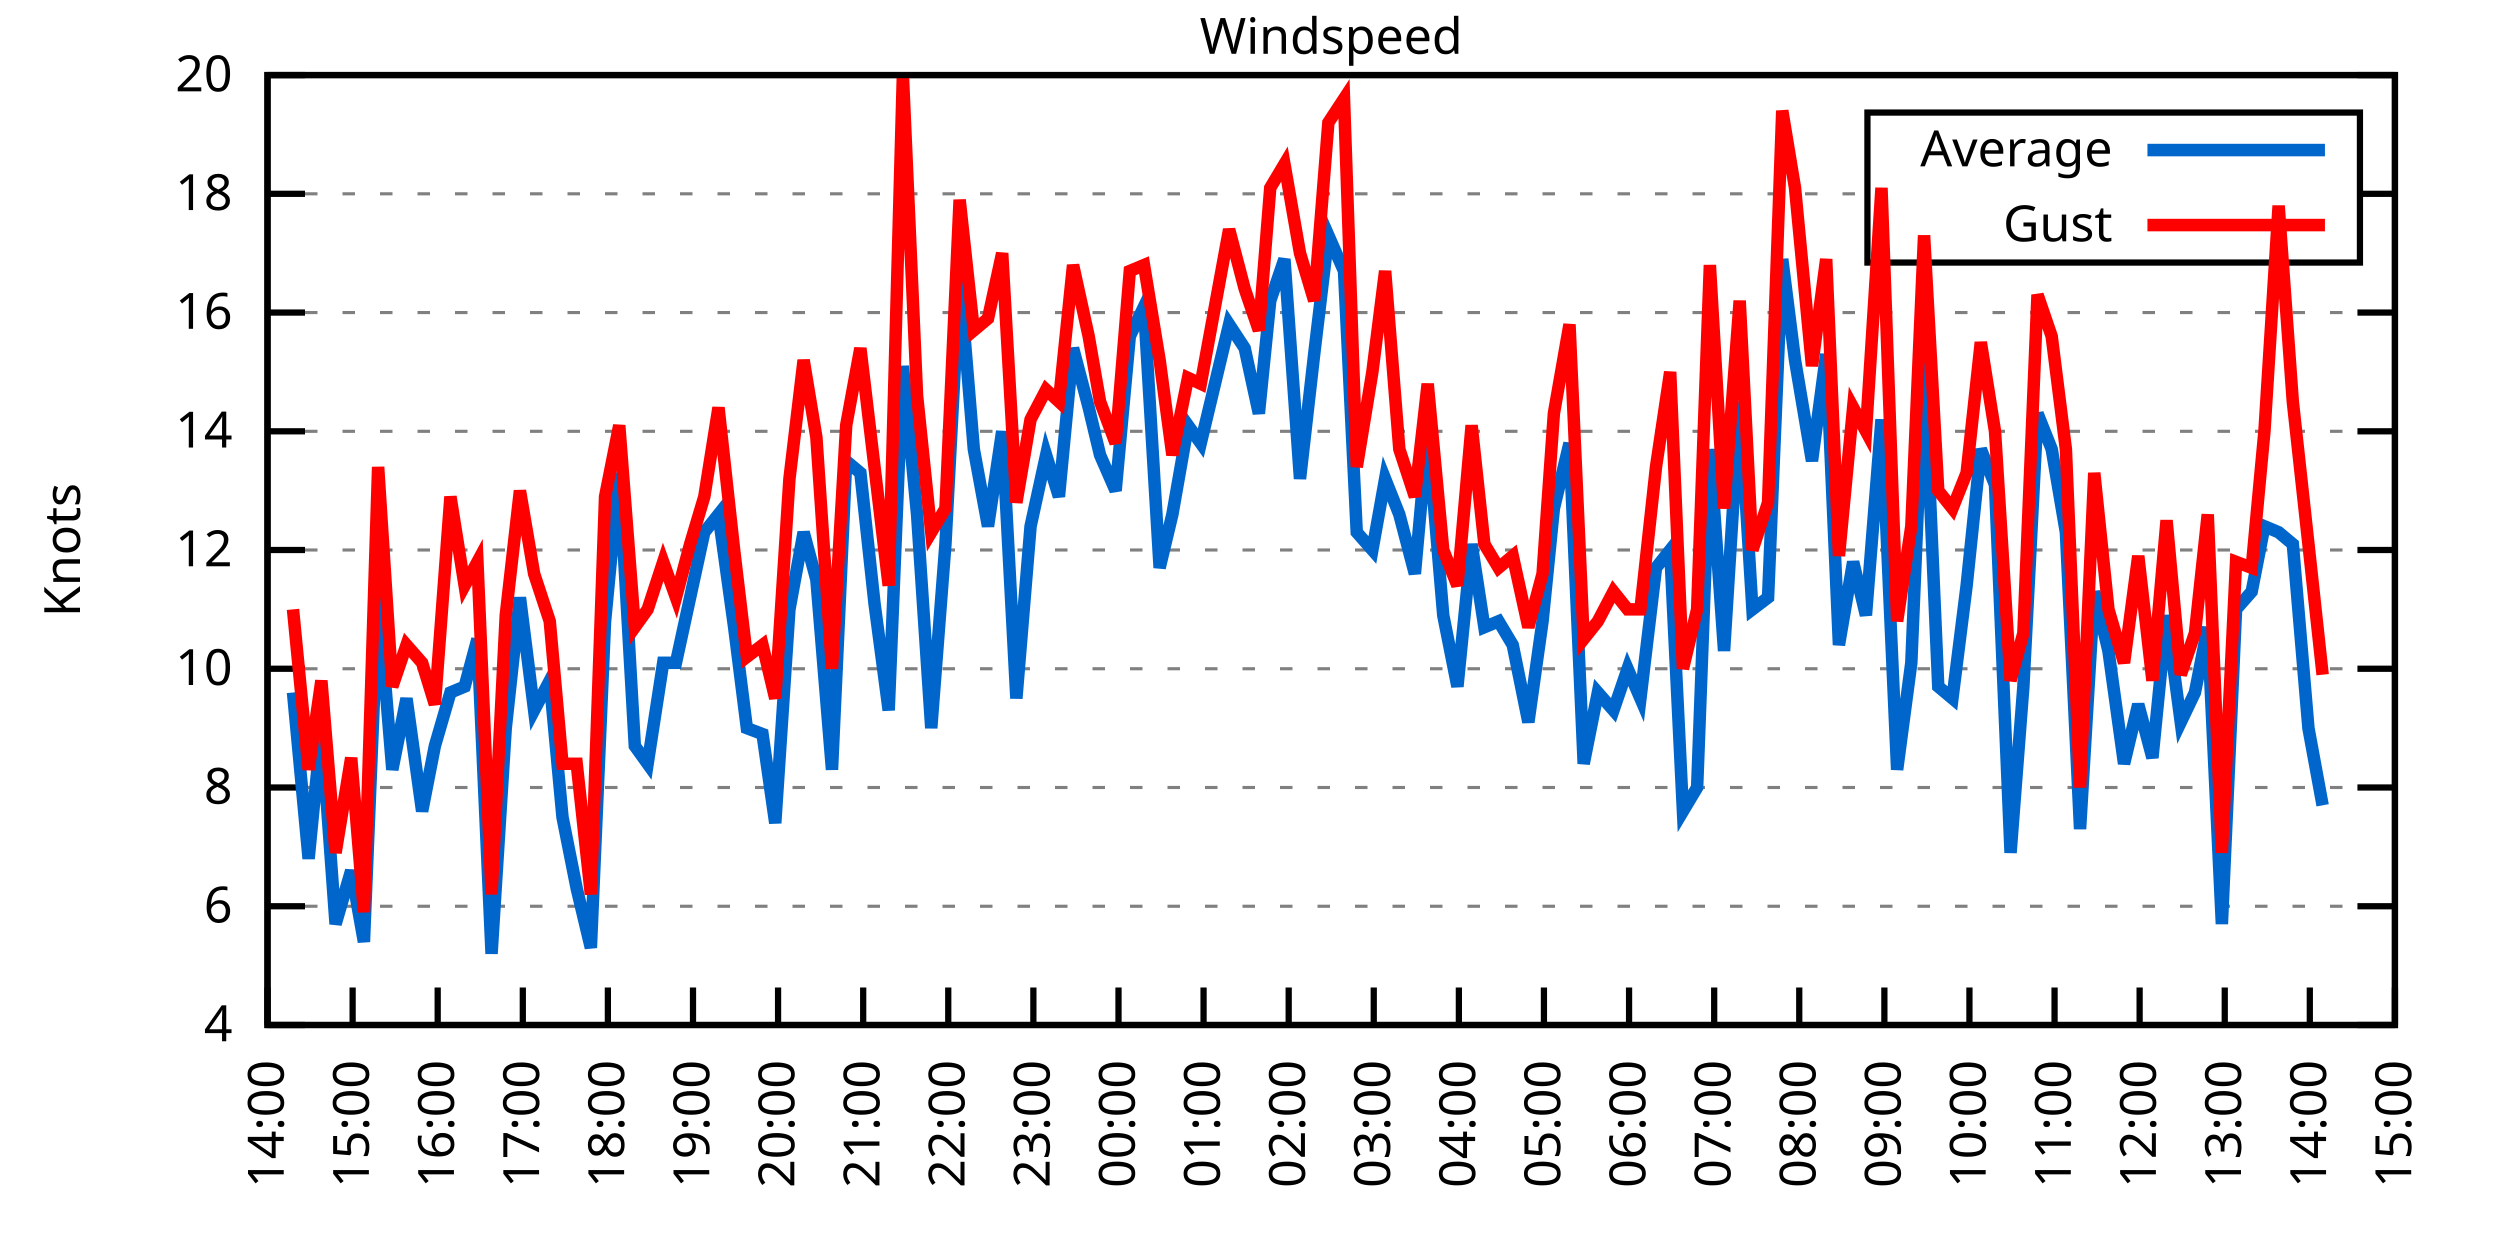
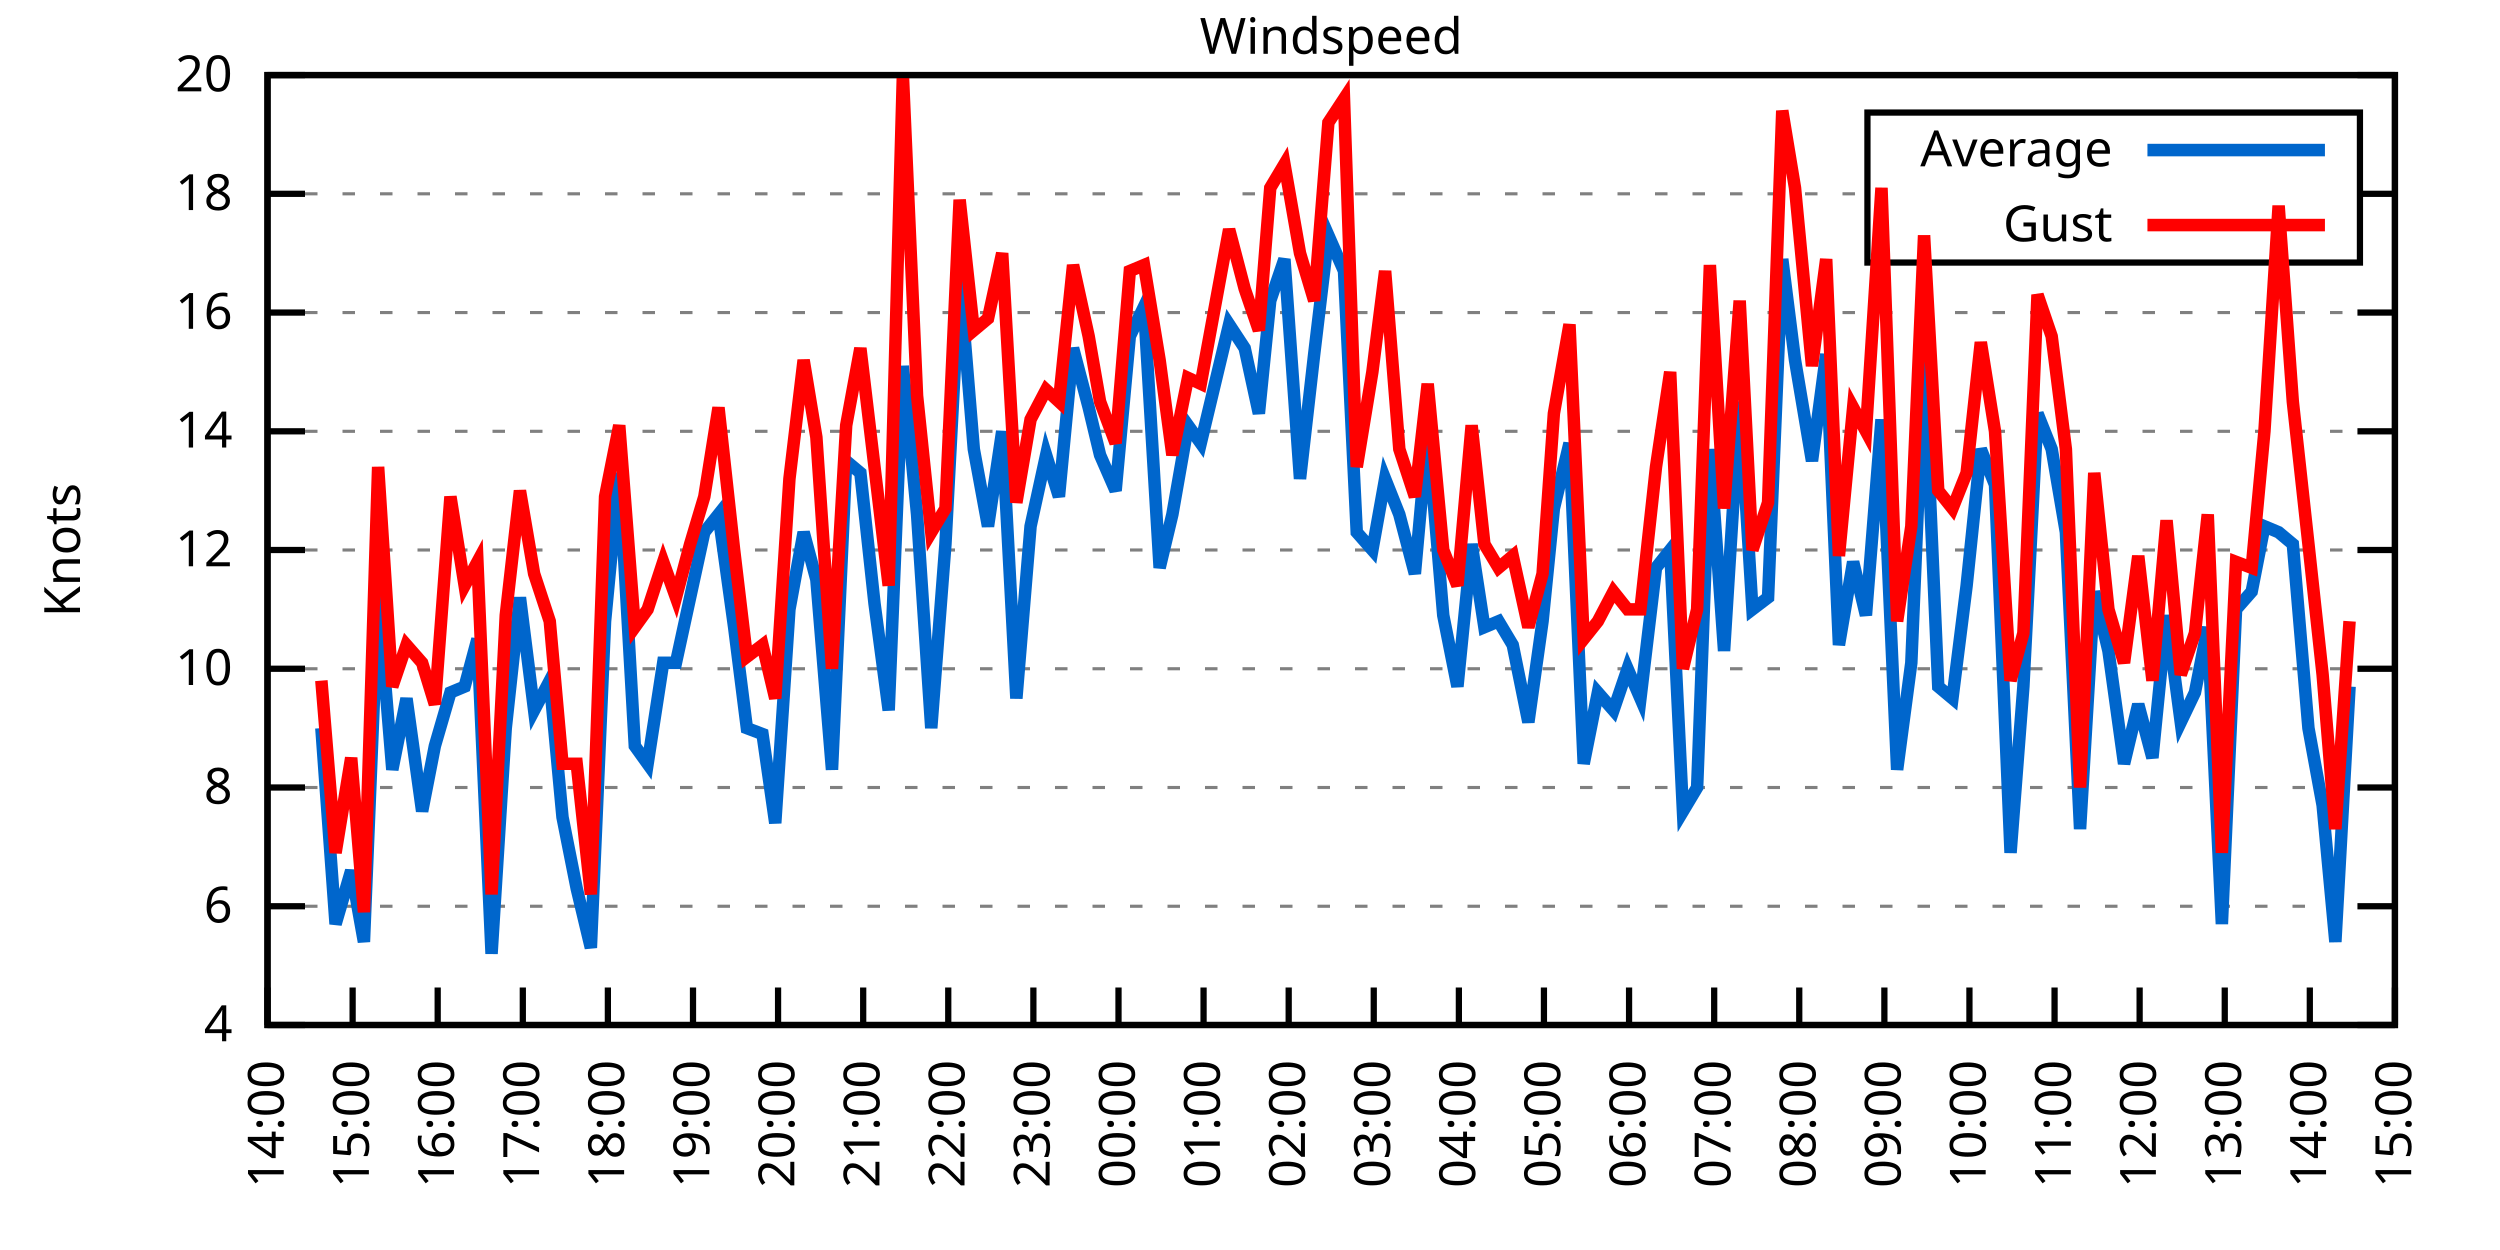
<svg xmlns="http://www.w3.org/2000/svg" xmlns:xlink="http://www.w3.org/1999/xlink" width="400" height="200" viewBox="0 0 400 200">
  <g id="gnuplot_canvas">
    <rect x="0" y="0" width="400" height="200" fill="none" />
    <defs>
      <circle id="gpDot" r="0.5" stroke-width="0.5" stroke="currentColor" />
      <path id="gpPt0" stroke-width="0.333" stroke="currentColor" d="M-1,0 h2 M0,-1 v2" />
      <path id="gpPt1" stroke-width="0.333" stroke="currentColor" d="M-1,-1 L1,1 M1,-1 L-1,1" />
      <path id="gpPt2" stroke-width="0.333" stroke="currentColor" d="M-1,0 L1,0 M0,-1 L0,1 M-1,-1 L1,1 M-1,1 L1,-1" />
      <rect id="gpPt3" stroke-width="0.333" stroke="currentColor" x="-1" y="-1" width="2" height="2" />
      <rect id="gpPt4" stroke-width="0.333" stroke="currentColor" fill="currentColor" x="-1" y="-1" width="2" height="2" />
      <circle id="gpPt5" stroke-width="0.333" stroke="currentColor" cx="0" cy="0" r="1" />
      <use xlink:href="#gpPt5" id="gpPt6" fill="currentColor" stroke="none" />
      <path id="gpPt7" stroke-width="0.333" stroke="currentColor" d="M0,-1.33 L-1.33,0.67 L1.33,0.67 z" />
      <use xlink:href="#gpPt7" id="gpPt8" fill="currentColor" stroke="none" />
      <use xlink:href="#gpPt7" id="gpPt9" stroke="currentColor" transform="rotate(180)" />
      <use xlink:href="#gpPt9" id="gpPt10" fill="currentColor" stroke="none" />
      <use xlink:href="#gpPt3" id="gpPt11" stroke="currentColor" transform="rotate(45)" />
      <use xlink:href="#gpPt11" id="gpPt12" fill="currentColor" stroke="none" />
      <path id="gpPt13" stroke-width="0.333" stroke="currentColor" d="M0,1.330 L1.265,0.411 L0.782,-1.067 L-0.782,-1.076 L-1.265,0.411 z" />
      <use xlink:href="#gpPt13" id="gpPt14" fill="currentColor" stroke="none" />
      <filter id="textbox" filterUnits="objectBoundingBox" x="0" y="0" height="1" width="1">
        <feFlood flood-color="white" flood-opacity="1" result="bgnd" />
        <feComposite in="SourceGraphic" in2="bgnd" operator="atop" />
      </filter>
      <filter id="greybox" filterUnits="objectBoundingBox" x="0" y="0" height="1" width="1">
        <feFlood flood-color="lightgrey" flood-opacity="1" result="grey" />
        <feComposite in="SourceGraphic" in2="grey" operator="atop" />
      </filter>
    </defs>
    <g fill="none" color="white" stroke="currentColor" stroke-width="1.00" stroke-linecap="butt" stroke-linejoin="miter">
</g>
    <g fill="none" color="black" stroke="currentColor" stroke-width="1.00" stroke-linecap="butt" stroke-linejoin="miter">
      <g stroke="none" shape-rendering="crispEdges">
        <polygon fill="rgb(255, 255, 255)" points="42.80,164.00 383.18,164.00 383.18,12.02 42.80,12.02 " />
      </g>
    </g>
    <g fill="none" color="black" stroke="currentColor" stroke-width="1.00" stroke-linecap="butt" stroke-linejoin="miter">
</g>
    <g fill="none" color="black" stroke="black" stroke-width="0.50" stroke-linecap="butt" stroke-linejoin="miter">
</g>
    <g fill="none" color="gray" stroke="currentColor" stroke-width="0.50" stroke-linecap="butt" stroke-linejoin="miter">
      <path stroke="gray" stroke-dasharray="2,4" class="gridline" d="M42.80,164.00 L383.19,164.00  " />
    </g>
    <g fill="none" color="gray" stroke="gray" stroke-width="1.00" stroke-linecap="butt" stroke-linejoin="miter">
</g>
    <g fill="none" color="black" stroke="currentColor" stroke-width="1.00" stroke-linecap="butt" stroke-linejoin="miter">
      <path stroke="black" d="M42.80,164.00 L48.80,164.00 M383.19,164.00 L377.19,164.00  " />
      <g transform="translate(37.20,166.60)" stroke="none" fill="black" font-family="Sans" font-size="8.00" text-anchor="end">
        <text>
          <tspan font-family="Sans"> 4</tspan>
        </text>
      </g>
    </g>
    <g fill="none" color="black" stroke="currentColor" stroke-width="1.00" stroke-linecap="butt" stroke-linejoin="miter">
</g>
    <g fill="none" color="black" stroke="black" stroke-width="0.50" stroke-linecap="butt" stroke-linejoin="miter">
</g>
    <g fill="none" color="gray" stroke="currentColor" stroke-width="0.50" stroke-linecap="butt" stroke-linejoin="miter">
      <path stroke="gray" stroke-dasharray="2,4" class="gridline" d="M42.80,145.00 L383.19,145.00  " />
    </g>
    <g fill="none" color="gray" stroke="gray" stroke-width="1.00" stroke-linecap="butt" stroke-linejoin="miter">
</g>
    <g fill="none" color="black" stroke="currentColor" stroke-width="1.00" stroke-linecap="butt" stroke-linejoin="miter">
      <path stroke="black" d="M42.80,145.00 L48.80,145.00 M383.19,145.00 L377.19,145.00  " />
      <g transform="translate(37.20,147.60)" stroke="none" fill="black" font-family="Sans" font-size="8.00" text-anchor="end">
        <text>
          <tspan font-family="Sans"> 6</tspan>
        </text>
      </g>
    </g>
    <g fill="none" color="black" stroke="currentColor" stroke-width="1.00" stroke-linecap="butt" stroke-linejoin="miter">
</g>
    <g fill="none" color="black" stroke="black" stroke-width="0.50" stroke-linecap="butt" stroke-linejoin="miter">
</g>
    <g fill="none" color="gray" stroke="currentColor" stroke-width="0.50" stroke-linecap="butt" stroke-linejoin="miter">
      <path stroke="gray" stroke-dasharray="2,4" class="gridline" d="M42.80,126.00 L383.19,126.00  " />
    </g>
    <g fill="none" color="gray" stroke="gray" stroke-width="1.00" stroke-linecap="butt" stroke-linejoin="miter">
</g>
    <g fill="none" color="black" stroke="currentColor" stroke-width="1.00" stroke-linecap="butt" stroke-linejoin="miter">
      <path stroke="black" d="M42.80,126.00 L48.80,126.00 M383.19,126.00 L377.19,126.00  " />
      <g transform="translate(37.20,128.60)" stroke="none" fill="black" font-family="Sans" font-size="8.00" text-anchor="end">
        <text>
          <tspan font-family="Sans"> 8</tspan>
        </text>
      </g>
    </g>
    <g fill="none" color="black" stroke="currentColor" stroke-width="1.00" stroke-linecap="butt" stroke-linejoin="miter">
</g>
    <g fill="none" color="black" stroke="black" stroke-width="0.50" stroke-linecap="butt" stroke-linejoin="miter">
</g>
    <g fill="none" color="gray" stroke="currentColor" stroke-width="0.50" stroke-linecap="butt" stroke-linejoin="miter">
      <path stroke="gray" stroke-dasharray="2,4" class="gridline" d="M42.80,107.00 L383.19,107.00  " />
    </g>
    <g fill="none" color="gray" stroke="gray" stroke-width="1.00" stroke-linecap="butt" stroke-linejoin="miter">
</g>
    <g fill="none" color="black" stroke="currentColor" stroke-width="1.00" stroke-linecap="butt" stroke-linejoin="miter">
      <path stroke="black" d="M42.80,107.00 L48.80,107.00 M383.19,107.00 L377.19,107.00  " />
      <g transform="translate(37.20,109.60)" stroke="none" fill="black" font-family="Sans" font-size="8.00" text-anchor="end">
        <text>
          <tspan font-family="Sans"> 10</tspan>
        </text>
      </g>
    </g>
    <g fill="none" color="black" stroke="currentColor" stroke-width="1.00" stroke-linecap="butt" stroke-linejoin="miter">
</g>
    <g fill="none" color="black" stroke="black" stroke-width="0.50" stroke-linecap="butt" stroke-linejoin="miter">
</g>
    <g fill="none" color="gray" stroke="currentColor" stroke-width="0.50" stroke-linecap="butt" stroke-linejoin="miter">
      <path stroke="gray" stroke-dasharray="2,4" class="gridline" d="M42.80,88.00 L383.19,88.00  " />
    </g>
    <g fill="none" color="gray" stroke="gray" stroke-width="1.00" stroke-linecap="butt" stroke-linejoin="miter">
</g>
    <g fill="none" color="black" stroke="currentColor" stroke-width="1.00" stroke-linecap="butt" stroke-linejoin="miter">
      <path stroke="black" d="M42.80,88.00 L48.80,88.00 M383.19,88.00 L377.19,88.00  " />
      <g transform="translate(37.20,90.60)" stroke="none" fill="black" font-family="Sans" font-size="8.00" text-anchor="end">
        <text>
          <tspan font-family="Sans"> 12</tspan>
        </text>
      </g>
    </g>
    <g fill="none" color="black" stroke="currentColor" stroke-width="1.00" stroke-linecap="butt" stroke-linejoin="miter">
</g>
    <g fill="none" color="black" stroke="black" stroke-width="0.50" stroke-linecap="butt" stroke-linejoin="miter">
</g>
    <g fill="none" color="gray" stroke="currentColor" stroke-width="0.50" stroke-linecap="butt" stroke-linejoin="miter">
      <path stroke="gray" stroke-dasharray="2,4" class="gridline" d="M42.80,69.01 L383.19,69.01  " />
    </g>
    <g fill="none" color="gray" stroke="gray" stroke-width="1.00" stroke-linecap="butt" stroke-linejoin="miter">
</g>
    <g fill="none" color="black" stroke="currentColor" stroke-width="1.00" stroke-linecap="butt" stroke-linejoin="miter">
      <path stroke="black" d="M42.80,69.01 L48.80,69.01 M383.19,69.01 L377.19,69.01  " />
      <g transform="translate(37.20,71.61)" stroke="none" fill="black" font-family="Sans" font-size="8.00" text-anchor="end">
        <text>
          <tspan font-family="Sans"> 14</tspan>
        </text>
      </g>
    </g>
    <g fill="none" color="black" stroke="currentColor" stroke-width="1.00" stroke-linecap="butt" stroke-linejoin="miter">
</g>
    <g fill="none" color="black" stroke="black" stroke-width="0.50" stroke-linecap="butt" stroke-linejoin="miter">
</g>
    <g fill="none" color="gray" stroke="currentColor" stroke-width="0.50" stroke-linecap="butt" stroke-linejoin="miter">
      <path stroke="gray" stroke-dasharray="2,4" class="gridline" d="M42.80,50.01 L383.19,50.01  " />
    </g>
    <g fill="none" color="gray" stroke="gray" stroke-width="1.00" stroke-linecap="butt" stroke-linejoin="miter">
</g>
    <g fill="none" color="black" stroke="currentColor" stroke-width="1.00" stroke-linecap="butt" stroke-linejoin="miter">
      <path stroke="black" d="M42.80,50.01 L48.80,50.01 M383.19,50.01 L377.19,50.01  " />
      <g transform="translate(37.20,52.61)" stroke="none" fill="black" font-family="Sans" font-size="8.00" text-anchor="end">
        <text>
          <tspan font-family="Sans"> 16</tspan>
        </text>
      </g>
    </g>
    <g fill="none" color="black" stroke="currentColor" stroke-width="1.00" stroke-linecap="butt" stroke-linejoin="miter">
</g>
    <g fill="none" color="black" stroke="black" stroke-width="0.50" stroke-linecap="butt" stroke-linejoin="miter">
</g>
    <g fill="none" color="gray" stroke="currentColor" stroke-width="0.50" stroke-linecap="butt" stroke-linejoin="miter">
      <path stroke="gray" stroke-dasharray="2,4" class="gridline" d="M42.80,31.01 L298.79,31.01 M377.59,31.01 L383.19,31.01  " />
    </g>
    <g fill="none" color="gray" stroke="gray" stroke-width="1.00" stroke-linecap="butt" stroke-linejoin="miter">
</g>
    <g fill="none" color="black" stroke="currentColor" stroke-width="1.00" stroke-linecap="butt" stroke-linejoin="miter">
      <path stroke="black" d="M42.80,31.01 L48.80,31.01 M383.19,31.01 L377.19,31.01  " />
      <g transform="translate(37.20,33.61)" stroke="none" fill="black" font-family="Sans" font-size="8.00" text-anchor="end">
        <text>
          <tspan font-family="Sans"> 18</tspan>
        </text>
      </g>
    </g>
    <g fill="none" color="black" stroke="currentColor" stroke-width="1.00" stroke-linecap="butt" stroke-linejoin="miter">
</g>
    <g fill="none" color="black" stroke="black" stroke-width="0.50" stroke-linecap="butt" stroke-linejoin="miter">
</g>
    <g fill="none" color="gray" stroke="currentColor" stroke-width="0.50" stroke-linecap="butt" stroke-linejoin="miter">
      <path stroke="gray" stroke-dasharray="2,4" class="gridline" d="M42.80,12.01 L383.19,12.01  " />
    </g>
    <g fill="none" color="gray" stroke="gray" stroke-width="1.00" stroke-linecap="butt" stroke-linejoin="miter">
</g>
    <g fill="none" color="black" stroke="currentColor" stroke-width="1.00" stroke-linecap="butt" stroke-linejoin="miter">
      <path stroke="black" d="M42.80,12.01 L48.80,12.01 M383.19,12.01 L377.19,12.01  " />
      <g transform="translate(37.20,14.61)" stroke="none" fill="black" font-family="Sans" font-size="8.00" text-anchor="end">
        <text>
          <tspan font-family="Sans"> 20</tspan>
        </text>
      </g>
    </g>
    <g fill="none" color="black" stroke="currentColor" stroke-width="1.00" stroke-linecap="butt" stroke-linejoin="miter">
      <path stroke="black" d="M42.80,164.00 L42.80,158.00  " />
      <g transform="translate(45.40,169.60) rotate(270.00)" stroke="none" fill="black" font-family="Sans" font-size="8.00" text-anchor="end">
        <text>
          <tspan font-family="Sans">14:00</tspan>
        </text>
      </g>
    </g>
    <g fill="none" color="black" stroke="currentColor" stroke-width="1.00" stroke-linecap="butt" stroke-linejoin="miter">
      <path stroke="black" d="M56.42,164.00 L56.42,158.00  " />
      <g transform="translate(59.02,169.60) rotate(270.00)" stroke="none" fill="black" font-family="Sans" font-size="8.00" text-anchor="end">
        <text>
          <tspan font-family="Sans">15:00</tspan>
        </text>
      </g>
    </g>
    <g fill="none" color="black" stroke="currentColor" stroke-width="1.00" stroke-linecap="butt" stroke-linejoin="miter">
      <path stroke="black" d="M70.03,164.00 L70.03,158.00  " />
      <g transform="translate(72.63,169.60) rotate(270.00)" stroke="none" fill="black" font-family="Sans" font-size="8.00" text-anchor="end">
        <text>
          <tspan font-family="Sans">16:00</tspan>
        </text>
      </g>
    </g>
    <g fill="none" color="black" stroke="currentColor" stroke-width="1.00" stroke-linecap="butt" stroke-linejoin="miter">
      <path stroke="black" d="M83.65,164.00 L83.65,158.00  " />
      <g transform="translate(86.25,169.60) rotate(270.00)" stroke="none" fill="black" font-family="Sans" font-size="8.00" text-anchor="end">
        <text>
          <tspan font-family="Sans">17:00</tspan>
        </text>
      </g>
    </g>
    <g fill="none" color="black" stroke="currentColor" stroke-width="1.00" stroke-linecap="butt" stroke-linejoin="miter">
      <path stroke="black" d="M97.26,164.00 L97.26,158.00  " />
      <g transform="translate(99.86,169.60) rotate(270.00)" stroke="none" fill="black" font-family="Sans" font-size="8.00" text-anchor="end">
        <text>
          <tspan font-family="Sans">18:00</tspan>
        </text>
      </g>
    </g>
    <g fill="none" color="black" stroke="currentColor" stroke-width="1.00" stroke-linecap="butt" stroke-linejoin="miter">
      <path stroke="black" d="M110.88,164.00 L110.88,158.00  " />
      <g transform="translate(113.48,169.60) rotate(270.00)" stroke="none" fill="black" font-family="Sans" font-size="8.00" text-anchor="end">
        <text>
          <tspan font-family="Sans">19:00</tspan>
        </text>
      </g>
    </g>
    <g fill="none" color="black" stroke="currentColor" stroke-width="1.00" stroke-linecap="butt" stroke-linejoin="miter">
      <path stroke="black" d="M124.49,164.00 L124.49,158.00  " />
      <g transform="translate(127.09,169.60) rotate(270.00)" stroke="none" fill="black" font-family="Sans" font-size="8.00" text-anchor="end">
        <text>
          <tspan font-family="Sans">20:00</tspan>
        </text>
      </g>
    </g>
    <g fill="none" color="black" stroke="currentColor" stroke-width="1.00" stroke-linecap="butt" stroke-linejoin="miter">
      <path stroke="black" d="M138.11,164.00 L138.11,158.00  " />
      <g transform="translate(140.71,169.60) rotate(270.00)" stroke="none" fill="black" font-family="Sans" font-size="8.00" text-anchor="end">
        <text>
          <tspan font-family="Sans">21:00</tspan>
        </text>
      </g>
    </g>
    <g fill="none" color="black" stroke="currentColor" stroke-width="1.00" stroke-linecap="butt" stroke-linejoin="miter">
      <path stroke="black" d="M151.72,164.00 L151.72,158.00  " />
      <g transform="translate(154.32,169.60) rotate(270.00)" stroke="none" fill="black" font-family="Sans" font-size="8.00" text-anchor="end">
        <text>
          <tspan font-family="Sans">22:00</tspan>
        </text>
      </g>
    </g>
    <g fill="none" color="black" stroke="currentColor" stroke-width="1.00" stroke-linecap="butt" stroke-linejoin="miter">
      <path stroke="black" d="M165.34,164.00 L165.34,158.00  " />
      <g transform="translate(167.94,169.60) rotate(270.00)" stroke="none" fill="black" font-family="Sans" font-size="8.00" text-anchor="end">
        <text>
          <tspan font-family="Sans">23:00</tspan>
        </text>
      </g>
    </g>
    <g fill="none" color="black" stroke="currentColor" stroke-width="1.00" stroke-linecap="butt" stroke-linejoin="miter">
      <path stroke="black" d="M178.96,164.00 L178.96,158.00  " />
      <g transform="translate(181.56,169.60) rotate(270.00)" stroke="none" fill="black" font-family="Sans" font-size="8.00" text-anchor="end">
        <text>
          <tspan font-family="Sans">00:00</tspan>
        </text>
      </g>
    </g>
    <g fill="none" color="black" stroke="currentColor" stroke-width="1.00" stroke-linecap="butt" stroke-linejoin="miter">
      <path stroke="black" d="M192.57,164.00 L192.57,158.00  " />
      <g transform="translate(195.17,169.60) rotate(270.00)" stroke="none" fill="black" font-family="Sans" font-size="8.00" text-anchor="end">
        <text>
          <tspan font-family="Sans">01:00</tspan>
        </text>
      </g>
    </g>
    <g fill="none" color="black" stroke="currentColor" stroke-width="1.00" stroke-linecap="butt" stroke-linejoin="miter">
      <path stroke="black" d="M206.19,164.00 L206.19,158.00  " />
      <g transform="translate(208.79,169.60) rotate(270.00)" stroke="none" fill="black" font-family="Sans" font-size="8.00" text-anchor="end">
        <text>
          <tspan font-family="Sans">02:00</tspan>
        </text>
      </g>
    </g>
    <g fill="none" color="black" stroke="currentColor" stroke-width="1.00" stroke-linecap="butt" stroke-linejoin="miter">
      <path stroke="black" d="M219.80,164.00 L219.80,158.00  " />
      <g transform="translate(222.40,169.60) rotate(270.00)" stroke="none" fill="black" font-family="Sans" font-size="8.00" text-anchor="end">
        <text>
          <tspan font-family="Sans">03:00</tspan>
        </text>
      </g>
    </g>
    <g fill="none" color="black" stroke="currentColor" stroke-width="1.00" stroke-linecap="butt" stroke-linejoin="miter">
      <path stroke="black" d="M233.42,164.00 L233.42,158.00  " />
      <g transform="translate(236.02,169.60) rotate(270.00)" stroke="none" fill="black" font-family="Sans" font-size="8.00" text-anchor="end">
        <text>
          <tspan font-family="Sans">04:00</tspan>
        </text>
      </g>
    </g>
    <g fill="none" color="black" stroke="currentColor" stroke-width="1.00" stroke-linecap="butt" stroke-linejoin="miter">
      <path stroke="black" d="M247.03,164.00 L247.03,158.00  " />
      <g transform="translate(249.63,169.60) rotate(270.00)" stroke="none" fill="black" font-family="Sans" font-size="8.00" text-anchor="end">
        <text>
          <tspan font-family="Sans">05:00</tspan>
        </text>
      </g>
    </g>
    <g fill="none" color="black" stroke="currentColor" stroke-width="1.00" stroke-linecap="butt" stroke-linejoin="miter">
      <path stroke="black" d="M260.65,164.00 L260.65,158.00  " />
      <g transform="translate(263.25,169.60) rotate(270.00)" stroke="none" fill="black" font-family="Sans" font-size="8.00" text-anchor="end">
        <text>
          <tspan font-family="Sans">06:00</tspan>
        </text>
      </g>
    </g>
    <g fill="none" color="black" stroke="currentColor" stroke-width="1.00" stroke-linecap="butt" stroke-linejoin="miter">
      <path stroke="black" d="M274.27,164.00 L274.27,158.00  " />
      <g transform="translate(276.87,169.60) rotate(270.00)" stroke="none" fill="black" font-family="Sans" font-size="8.00" text-anchor="end">
        <text>
          <tspan font-family="Sans">07:00</tspan>
        </text>
      </g>
    </g>
    <g fill="none" color="black" stroke="currentColor" stroke-width="1.00" stroke-linecap="butt" stroke-linejoin="miter">
      <path stroke="black" d="M287.88,164.00 L287.88,158.00  " />
      <g transform="translate(290.48,169.60) rotate(270.00)" stroke="none" fill="black" font-family="Sans" font-size="8.00" text-anchor="end">
        <text>
          <tspan font-family="Sans">08:00</tspan>
        </text>
      </g>
    </g>
    <g fill="none" color="black" stroke="currentColor" stroke-width="1.00" stroke-linecap="butt" stroke-linejoin="miter">
      <path stroke="black" d="M301.50,164.00 L301.50,158.00  " />
      <g transform="translate(304.10,169.60) rotate(270.00)" stroke="none" fill="black" font-family="Sans" font-size="8.00" text-anchor="end">
        <text>
          <tspan font-family="Sans">09:00</tspan>
        </text>
      </g>
    </g>
    <g fill="none" color="black" stroke="currentColor" stroke-width="1.00" stroke-linecap="butt" stroke-linejoin="miter">
      <path stroke="black" d="M315.11,164.00 L315.11,158.00  " />
      <g transform="translate(317.71,169.60) rotate(270.00)" stroke="none" fill="black" font-family="Sans" font-size="8.00" text-anchor="end">
        <text>
          <tspan font-family="Sans">10:00</tspan>
        </text>
      </g>
    </g>
    <g fill="none" color="black" stroke="currentColor" stroke-width="1.00" stroke-linecap="butt" stroke-linejoin="miter">
      <path stroke="black" d="M328.73,164.00 L328.73,158.00  " />
      <g transform="translate(331.33,169.60) rotate(270.00)" stroke="none" fill="black" font-family="Sans" font-size="8.00" text-anchor="end">
        <text>
          <tspan font-family="Sans">11:00</tspan>
        </text>
      </g>
    </g>
    <g fill="none" color="black" stroke="currentColor" stroke-width="1.00" stroke-linecap="butt" stroke-linejoin="miter">
      <path stroke="black" d="M342.34,164.00 L342.34,158.00  " />
      <g transform="translate(344.94,169.60) rotate(270.00)" stroke="none" fill="black" font-family="Sans" font-size="8.00" text-anchor="end">
        <text>
          <tspan font-family="Sans">12:00</tspan>
        </text>
      </g>
    </g>
    <g fill="none" color="black" stroke="currentColor" stroke-width="1.00" stroke-linecap="butt" stroke-linejoin="miter">
      <path stroke="black" d="M355.96,164.00 L355.96,158.00  " />
      <g transform="translate(358.56,169.60) rotate(270.00)" stroke="none" fill="black" font-family="Sans" font-size="8.00" text-anchor="end">
        <text>
          <tspan font-family="Sans">13:00</tspan>
        </text>
      </g>
    </g>
    <g fill="none" color="black" stroke="currentColor" stroke-width="1.00" stroke-linecap="butt" stroke-linejoin="miter">
      <path stroke="black" d="M369.57,164.00 L369.57,158.00  " />
      <g transform="translate(372.17,169.60) rotate(270.00)" stroke="none" fill="black" font-family="Sans" font-size="8.00" text-anchor="end">
        <text>
          <tspan font-family="Sans">14:00</tspan>
        </text>
      </g>
    </g>
    <g fill="none" color="black" stroke="currentColor" stroke-width="1.00" stroke-linecap="butt" stroke-linejoin="miter">
      <path stroke="black" d="M383.19,164.00 L383.19,158.00  " />
      <g transform="translate(385.79,169.60) rotate(270.00)" stroke="none" fill="black" font-family="Sans" font-size="8.00" text-anchor="end">
        <text>
          <tspan font-family="Sans">15:00</tspan>
        </text>
      </g>
    </g>
    <g fill="none" color="black" stroke="currentColor" stroke-width="1.00" stroke-linecap="butt" stroke-linejoin="miter">
</g>
    <g fill="none" color="black" stroke="currentColor" stroke-width="1.00" stroke-linecap="butt" stroke-linejoin="miter">
      <path stroke="black" d="M42.80,12.01 L42.80,164.00 L383.19,164.00 L383.19,12.01 L42.80,12.01 Z  " />
    </g>
    <g fill="none" color="black" stroke="currentColor" stroke-width="1.00" stroke-linecap="butt" stroke-linejoin="miter">
</g>
    <g fill="none" color="black" stroke="currentColor" stroke-width="1.00" stroke-linecap="butt" stroke-linejoin="miter">
      <path stroke="black" d="M298.79,42.01 L298.79,18.01 L377.59,18.01 L377.59,42.01 L298.79,42.01 Z  " />
    </g>
    <g id="Windspeed_plot_1">
      <g fill="none" color="white" stroke="black" stroke-width="2.00" stroke-linecap="butt" stroke-linejoin="miter">
</g>
      <g fill="none" color="black" stroke="currentColor" stroke-width="2.00" stroke-linecap="butt" stroke-linejoin="miter">
        <g transform="translate(337.99,26.61)" stroke="none" fill="black" font-family="Sans" font-size="8.00" text-anchor="end">
          <text>
            <tspan font-family="Sans">Average</tspan>
          </text>
        </g>
      </g>
      <g fill="none" color="black" stroke="currentColor" stroke-width="2.00" stroke-linecap="butt" stroke-linejoin="miter">
-         <path stroke="rgb(  0, 102, 204)" d="M343.59,24.01 L371.99,24.01 M46.88,110.80 L49.38,137.40 L51.42,116.50 L53.69,147.85 L56.19,139.30 L58.23,150.70   L60.50,95.60 L62.77,123.15 L65.04,111.75 L67.54,129.80 L69.58,119.35 L72.07,110.80 L74.34,109.85 L76.39,102.25   L78.65,152.60 L80.92,116.50 L83.19,95.60 L85.46,113.65 L87.96,108.90 L90.00,130.75 L92.27,142.15 L94.54,151.65   L96.81,99.40 L99.08,75.66 L101.57,119.35 L103.62,122.20 L106.11,106.05 L108.15,106.05 L110.42,95.60 L112.69,85.16   L114.96,82.31 L117.46,100.35 L119.50,116.50 L122.00,117.45 L124.04,131.70 L126.31,97.50 L128.58,85.16 L130.62,92.75   L133.12,123.15 L135.39,73.76 L137.66,75.66 L139.92,96.55 L142.19,113.65 L144.46,58.56 L146.73,82.31 L149.00,116.50   L151.27,87.06 L153.54,44.31 L155.81,71.86 L158.08,84.21 L160.35,69.01 L162.62,111.75 L164.89,84.21 L167.38,72.81   L169.43,79.46 L171.69,55.71 L174.19,65.21 L176.01,72.81 L178.50,78.51 L180.77,53.81 L183.04,49.06 L185.54,90.85   L187.58,82.31 L190.08,68.06 L192.12,70.91 L194.39,61.41 L196.66,51.91 L199.15,55.71 L201.42,66.16 L203.24,48.11   L205.51,41.46 L208.00,76.61 L210.27,56.66 L212.54,37.66 L215.04,43.36 L217.08,85.16 L219.58,88.00 L221.62,76.61   L223.89,82.31 L226.38,91.80 L228.43,69.01 L230.92,98.45 L233.19,109.85 L235.46,87.06 L237.50,100.35 L239.77,99.40   L242.04,103.20 L244.54,115.55 L246.81,99.40 L248.62,81.36 L251.12,70.91 L253.39,122.20 L255.66,110.80 L258.15,113.65   L260.42,107.00 L262.47,111.75 L264.96,90.85 L267.23,88.00 L269.27,129.80 L271.54,126.00 L273.58,71.86 L275.85,104.15   L278.35,64.26 L280.39,97.50 L282.89,95.60 L285.16,41.46 L287.20,57.61 L289.92,73.76 L292.19,56.66 L294.23,103.20   L296.50,89.90 L298.55,98.45 L301.04,67.11 L303.54,123.15 L305.81,106.05 L307.85,57.61 L310.12,109.85 L312.39,111.75   L314.66,93.70 L316.93,71.86 L319.20,77.56 L321.69,136.45 L323.74,109.85 L326.00,66.16 L328.27,71.86 L330.54,85.16   L332.81,132.65 L335.08,94.65 L337.35,104.15 L339.85,122.20 L342.12,112.70 L344.39,121.25 L346.65,98.45 L348.92,115.55   L351.19,110.80 L353.24,100.35 L355.50,147.85 L357.77,97.50 L360.27,94.65 L362.31,84.21 L364.58,85.16 L366.85,87.06   L369.35,116.50 L371.62,128.85  " />
+         <path stroke="rgb(  0, 102, 204)" d="M343.59,24.01 L371.99,24.01 M51.42,116.50 L53.69,147.85 L56.19,139.30 L58.23,150.70 L60.50,95.60 L62.77,123.15   L65.04,111.75 L67.54,129.80 L69.58,119.35 L72.07,110.80 L74.34,109.85 L76.39,102.25 L78.65,152.60 L80.92,116.50   L83.19,95.60 L85.46,113.65 L87.96,108.90 L90.00,130.75 L92.27,142.15 L94.54,151.65 L96.81,99.40 L99.08,75.66   L101.57,119.35 L103.62,122.20 L106.11,106.05 L108.15,106.05 L110.42,95.60 L112.69,85.16 L114.96,82.31 L117.46,100.35   L119.50,116.50 L122.00,117.45 L124.04,131.70 L126.31,97.50 L128.58,85.16 L130.62,92.75 L133.12,123.15 L135.39,73.76   L137.66,75.66 L139.92,96.55 L142.19,113.65 L144.46,58.56 L146.73,82.31 L149.00,116.50 L151.27,87.06 L153.54,44.31   L155.81,71.86 L158.08,84.21 L160.35,69.01 L162.62,111.75 L164.89,84.21 L167.38,72.81 L169.43,79.46 L171.69,55.71   L174.19,65.21 L176.01,72.81 L178.50,78.51 L180.77,53.81 L183.04,49.06 L185.54,90.85 L187.58,82.31 L190.08,68.06   L192.12,70.91 L194.39,61.41 L196.66,51.91 L199.15,55.71 L201.42,66.16 L203.24,48.11 L205.51,41.46 L208.00,76.61   L210.27,56.66 L212.54,37.66 L215.04,43.36 L217.08,85.16 L219.58,88.00 L221.62,76.61 L223.89,82.31 L226.38,91.80   L228.43,69.01 L230.92,98.45 L233.19,109.85 L235.46,87.06 L237.50,100.35 L239.77,99.40 L242.04,103.20 L244.54,115.55   L246.81,99.40 L248.62,81.36 L251.12,70.91 L253.39,122.20 L255.66,110.80 L258.15,113.65 L260.42,107.00 L262.47,111.75   L264.96,90.85 L267.23,88.00 L269.27,129.80 L271.54,126.00 L273.58,71.86 L275.85,104.15 L278.35,64.26 L280.39,97.50   L282.89,95.60 L285.16,41.46 L287.20,57.61 L289.92,73.76 L292.19,56.66 L294.23,103.20 L296.50,89.90 L298.55,98.45   L301.04,67.11 L303.54,123.15 L305.81,106.05 L307.85,57.61 L310.12,109.85 L312.39,111.75 L314.66,93.70 L316.93,71.86   L319.20,77.56 L321.69,136.45 L323.74,109.85 L326.00,66.16 L328.27,71.86 L330.54,85.16 L332.81,132.65 L335.08,94.65   L337.35,104.15 L339.85,122.20 L342.12,112.70 L344.39,121.25 L346.65,98.45 L348.92,115.55 L351.19,110.80 L353.24,100.35   L355.50,147.85 L357.77,97.50 L360.27,94.65 L362.31,84.21 L364.58,85.16 L366.85,87.06 L369.35,116.50 L371.62,128.85   L373.66,150.70 L375.93,109.85  " />
      </g>
    </g>
    <g id="Windspeed_plot_2">
      <g fill="none" color="black" stroke="currentColor" stroke-width="2.00" stroke-linecap="butt" stroke-linejoin="miter">
        <g transform="translate(337.99,38.61)" stroke="none" fill="black" font-family="Sans" font-size="8.00" text-anchor="end">
          <text>
            <tspan font-family="Sans">Gust</tspan>
          </text>
        </g>
      </g>
      <g fill="none" color="black" stroke="currentColor" stroke-width="2.00" stroke-linecap="butt" stroke-linejoin="miter">
-         <path stroke="rgb(255,   0,   0)" d="M343.59,36.01 L371.99,36.01 M46.88,97.50 L49.38,123.15 L51.42,108.90 L53.69,136.45 L56.19,121.25 L58.23,145.95   L60.50,74.71 L62.77,109.85 L65.04,103.20 L67.54,106.05 L69.58,112.70 L72.07,79.46 L74.34,93.70 L76.39,89.90   L78.65,143.10 L80.92,98.45 L83.19,78.51 L85.46,91.80 L87.96,99.40 L90.00,122.20 L92.27,122.20 L94.54,143.10   L96.81,79.46 L99.08,68.06 L101.57,100.35 L103.62,97.50 L106.11,89.90 L108.15,95.60 L110.42,87.06 L112.69,79.46   L114.96,65.21 L117.46,88.00 L119.50,105.10 L122.00,103.20 L124.04,111.75 L126.31,76.61 L128.58,57.61 L130.62,69.96   L133.12,107.00 L135.39,68.06 L137.66,55.71 L139.92,74.71 L142.19,93.70 L144.46,12.01 L146.73,63.31 L149.00,85.16   L151.27,81.36 L153.54,31.96 L155.81,52.86 L158.08,50.96 L160.35,40.51 L162.62,80.41 L164.89,67.11 L167.38,62.36   L169.43,64.26 L171.69,42.41 L174.19,53.81 L176.01,64.26 L178.50,70.91 L180.77,43.36 L183.04,42.41 L185.54,57.61   L187.58,72.81 L190.08,60.46 L192.12,61.41 L194.39,49.06 L196.66,36.71 L199.15,46.21 L201.42,52.86 L203.24,30.06   L205.51,26.26 L208.00,40.51 L210.27,48.11 L212.54,19.61 L215.04,15.81 L217.08,74.71 L219.58,59.51 L221.62,43.36   L223.89,71.86 L226.38,79.46 L228.43,61.41 L230.92,88.00 L233.19,93.70 L235.46,68.06 L237.50,87.06 L239.77,90.85   L242.04,88.95 L244.54,100.35 L246.81,91.80 L248.62,66.16 L251.12,51.91 L253.39,102.25 L255.66,99.40 L258.15,94.65   L260.42,97.50 L262.47,97.50 L264.96,74.71 L267.23,59.51 L269.27,107.00 L271.54,97.50 L273.58,42.41 L275.85,81.36   L278.35,48.11 L280.39,88.00 L282.89,80.41 L285.16,17.71 L287.20,30.06 L289.92,58.56 L292.19,41.46 L294.23,88.95   L296.50,65.21 L298.55,69.01 L301.04,30.06 L303.54,99.40 L305.81,84.21 L307.85,37.66 L310.12,78.51 L312.39,81.36   L314.66,75.66 L316.93,54.76 L319.20,69.01 L321.69,108.90 L323.74,101.30 L326.00,47.16 L328.27,53.81 L330.54,71.86   L332.81,126.00 L335.08,75.66 L337.35,97.50 L339.85,106.05 L342.12,88.95 L344.39,108.90 L346.65,83.26 L348.92,107.95   L351.19,101.30 L353.24,82.31 L355.50,136.45 L357.77,89.90 L360.27,90.85 L362.31,69.01 L364.58,32.91 L366.85,64.26   L369.35,87.06 L371.62,107.95  " />
+         <path stroke="rgb(255,   0,   0)" d="M343.59,36.01 L371.99,36.01 M51.42,108.90 L53.69,136.45 L56.19,121.25 L58.23,145.95 L60.50,74.71 L62.77,109.85   L65.04,103.20 L67.54,106.05 L69.58,112.70 L72.07,79.46 L74.34,93.70 L76.39,89.90 L78.65,143.10 L80.92,98.45   L83.19,78.51 L85.46,91.80 L87.96,99.40 L90.00,122.20 L92.27,122.20 L94.54,143.10 L96.81,79.46 L99.08,68.06   L101.57,100.35 L103.62,97.50 L106.11,89.90 L108.15,95.60 L110.42,87.06 L112.69,79.46 L114.96,65.21 L117.46,88.00   L119.50,105.10 L122.00,103.20 L124.04,111.75 L126.31,76.61 L128.58,57.61 L130.62,69.96 L133.12,107.00 L135.39,68.06   L137.66,55.71 L139.92,74.71 L142.19,93.70 L144.46,12.01 L146.73,63.31 L149.00,85.16 L151.27,81.36 L153.54,31.96   L155.81,52.86 L158.08,50.96 L160.35,40.51 L162.62,80.41 L164.89,67.11 L167.38,62.36 L169.43,64.26 L171.69,42.41   L174.19,53.81 L176.01,64.26 L178.50,70.91 L180.77,43.36 L183.04,42.41 L185.54,57.61 L187.58,72.81 L190.08,60.46   L192.12,61.41 L194.39,49.06 L196.66,36.71 L199.15,46.21 L201.42,52.86 L203.24,30.06 L205.51,26.26 L208.00,40.51   L210.27,48.11 L212.54,19.61 L215.04,15.81 L217.08,74.71 L219.58,59.51 L221.62,43.36 L223.89,71.86 L226.38,79.46   L228.43,61.41 L230.92,88.00 L233.19,93.70 L235.46,68.06 L237.50,87.06 L239.77,90.85 L242.04,88.95 L244.54,100.35   L246.81,91.80 L248.62,66.16 L251.12,51.91 L253.39,102.25 L255.66,99.40 L258.15,94.65 L260.42,97.50 L262.47,97.50   L264.96,74.71 L267.23,59.51 L269.27,107.00 L271.54,97.50 L273.58,42.41 L275.85,81.36 L278.35,48.11 L280.39,88.00   L282.89,80.41 L285.16,17.71 L287.20,30.06 L289.92,58.56 L292.19,41.46 L294.23,88.95 L296.50,65.21 L298.55,69.01   L301.04,30.06 L303.54,99.40 L305.81,84.21 L307.85,37.66 L310.12,78.51 L312.39,81.36 L314.66,75.66 L316.93,54.76   L319.20,69.01 L321.69,108.90 L323.74,101.30 L326.00,47.16 L328.27,53.81 L330.54,71.86 L332.81,126.00 L335.08,75.66   L337.35,97.50 L339.85,106.05 L342.12,88.95 L344.39,108.90 L346.65,83.26 L348.92,107.95 L351.19,101.30 L353.24,82.31   L355.50,136.45 L357.77,89.90 L360.27,90.85 L362.31,69.01 L364.58,32.91 L366.85,64.26 L369.35,87.06 L371.62,107.95   L373.66,132.65 L375.93,99.40  " />
      </g>
    </g>
    <g fill="none" color="black" stroke="currentColor" stroke-width="2.00" stroke-linecap="butt" stroke-linejoin="miter">
</g>
    <g fill="none" color="black" stroke="black" stroke-width="1.00" stroke-linecap="butt" stroke-linejoin="miter">
</g>
    <g fill="none" color="black" stroke="currentColor" stroke-width="1.00" stroke-linecap="butt" stroke-linejoin="miter">
      <path stroke="black" d="M42.80,12.01 L42.80,164.00 L383.19,164.00 L383.19,12.01 L42.80,12.01 Z  " />
      <g transform="translate(12.80,88.01) rotate(270.00)" stroke="none" fill="black" font-family="Sans" font-size="8.00" text-anchor="middle">
        <text>
          <tspan font-family="Sans">Knots</tspan>
        </text>
      </g>
    </g>
    <g fill="none" color="black" stroke="currentColor" stroke-width="1.00" stroke-linecap="butt" stroke-linejoin="miter">
</g>
    <g fill="none" color="black" stroke="currentColor" stroke-width="1.00" stroke-linecap="butt" stroke-linejoin="miter">
      <g transform="translate(212.99,8.61)" stroke="none" fill="black" font-family="Sans" font-size="8.00" text-anchor="middle">
        <text>
          <tspan font-family="Sans">Windspeed</tspan>
        </text>
      </g>
    </g>
    <g fill="none" color="black" stroke="currentColor" stroke-width="1.00" stroke-linecap="butt" stroke-linejoin="miter">
</g>
  </g>
</svg>
